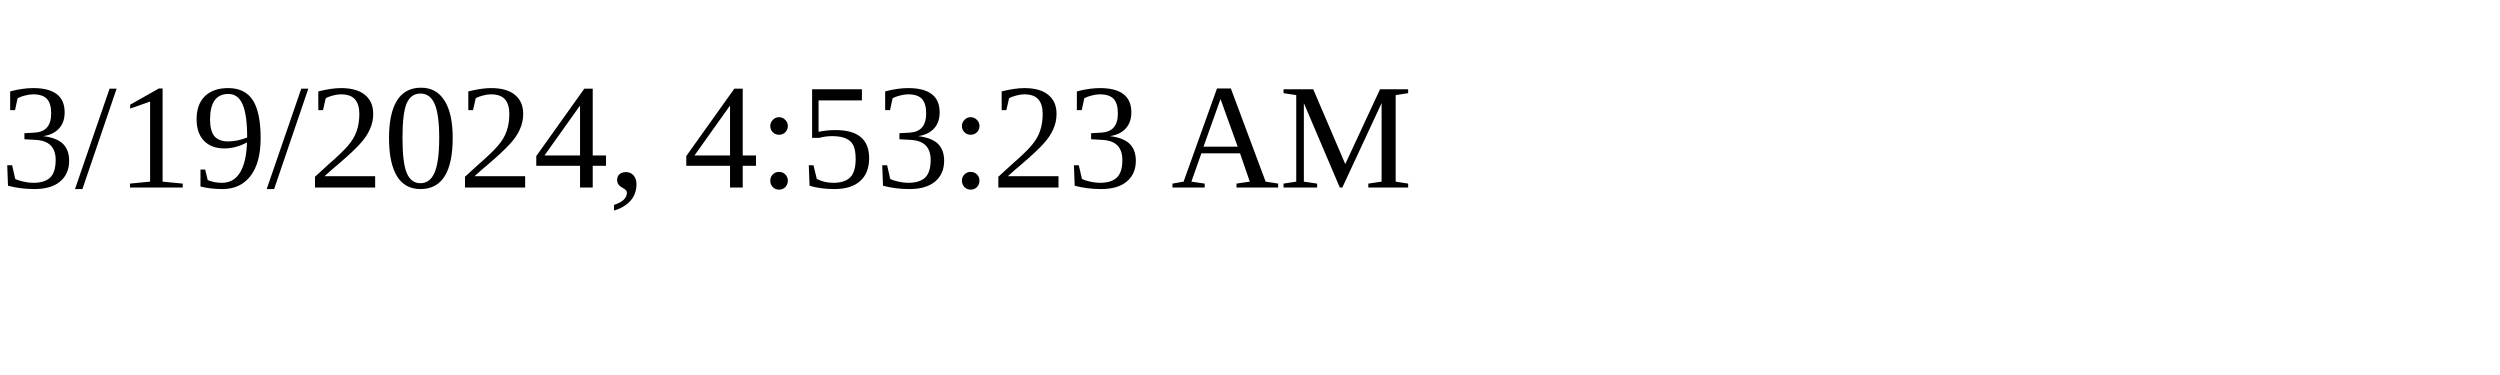
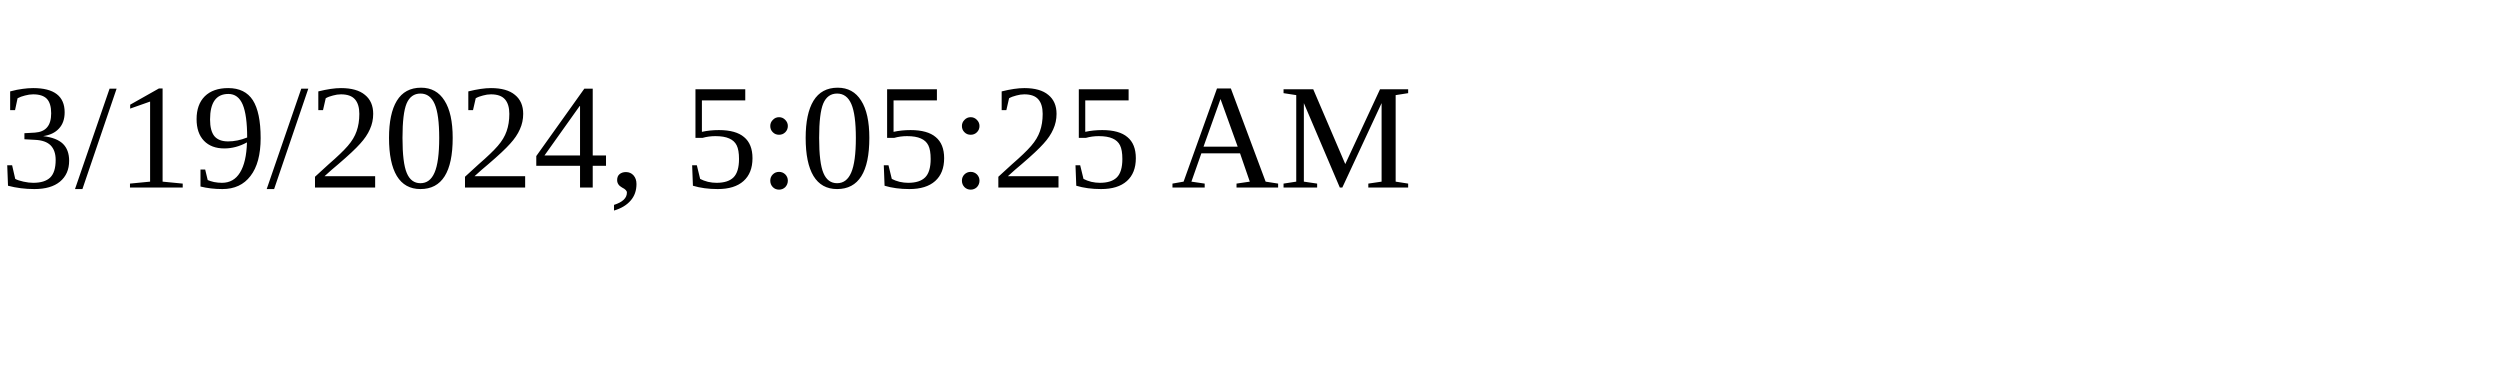
<svg xmlns="http://www.w3.org/2000/svg" height="30" width="200">
-   <text x="0" y="15">3/19/2024, 4:53:23 AM</text>
+   <text x="0" y="15">3/19/2024, 5:05:25 AM</text>
</svg>
